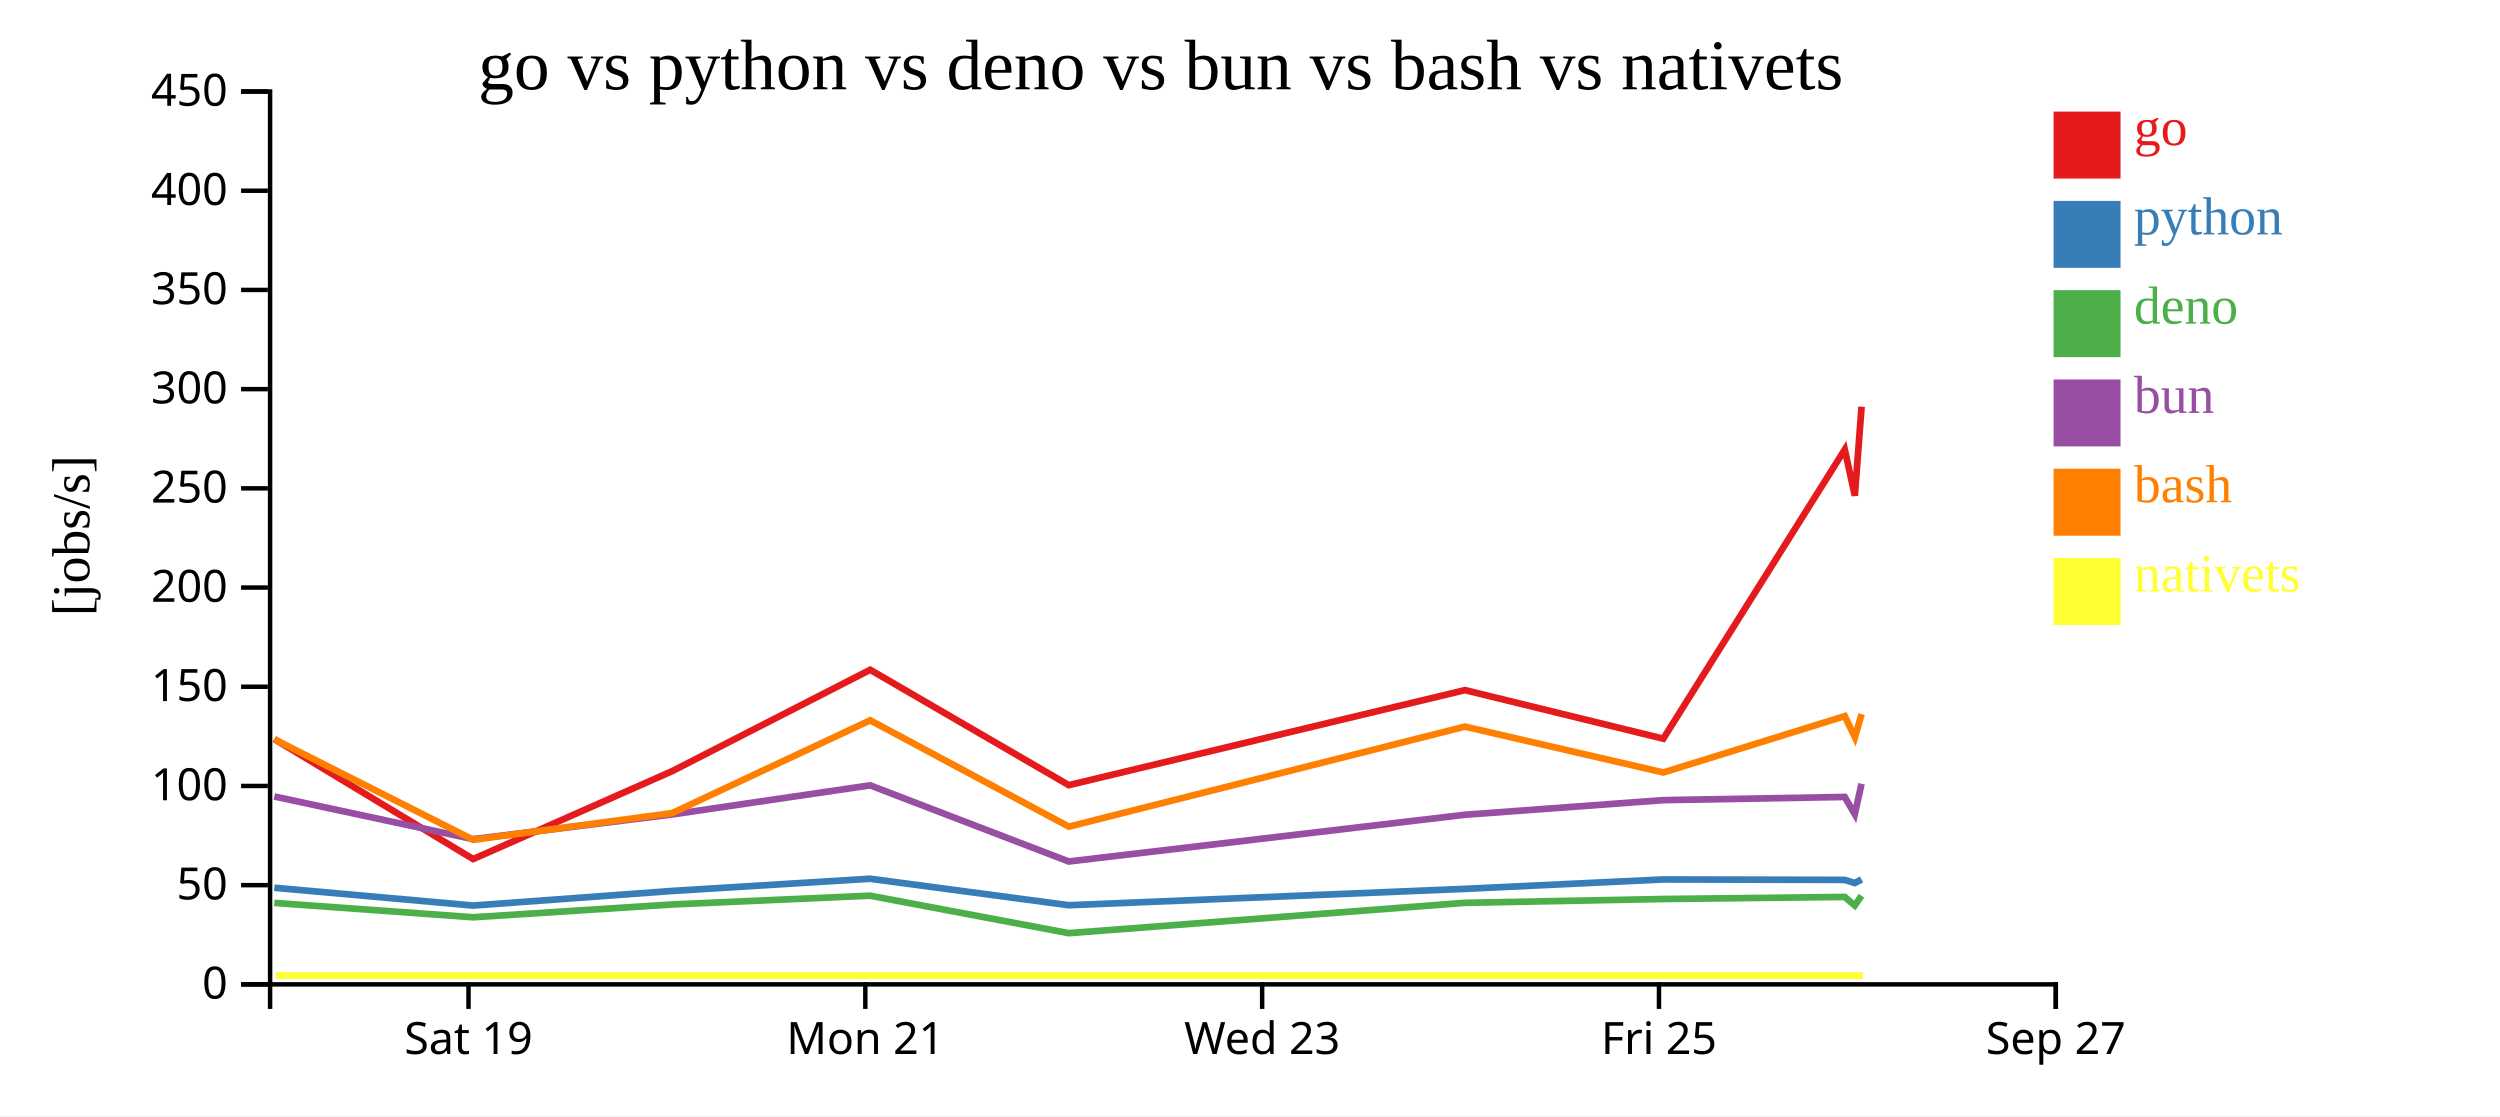
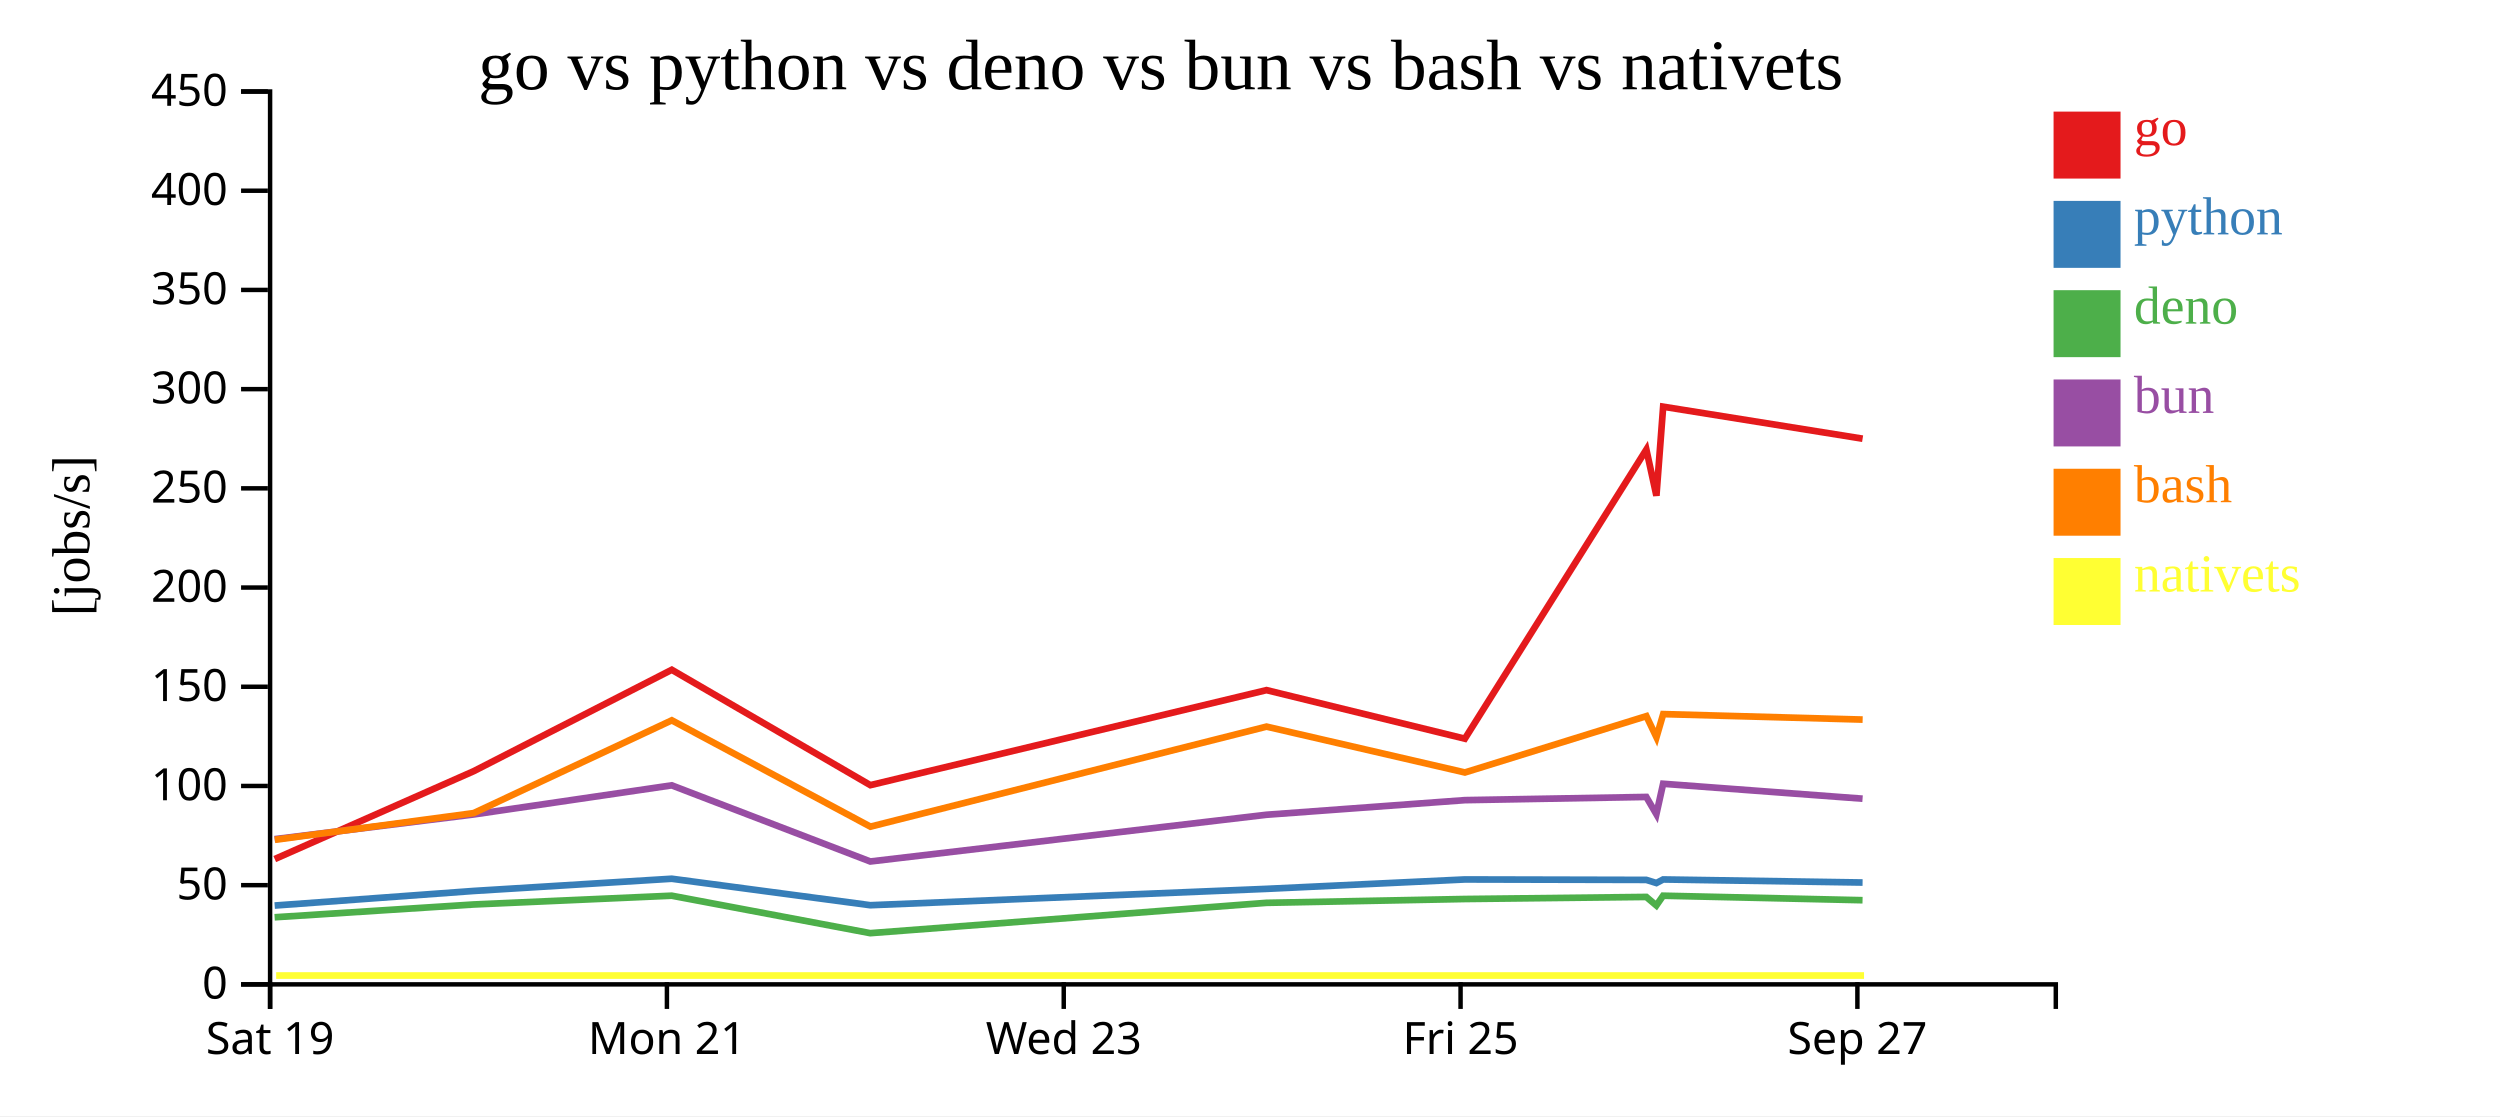
<svg xmlns="http://www.w3.org/2000/svg" width="560" height="250">
  <rect width="100%" height="100%" fill="white" />
  <g transform="translate(60,20)">
    <g transform="translate(0,200)" fill="none" font-size="10" font-family="sans-serif" text-anchor="middle">
      <path class="domain" stroke="currentColor" d="M0.5,6V0.5H400.5V6" />
-       <g class="tick" opacity="1" transform="translate(44.94444,0)">
+       <g class="tick" opacity="1" transform="translate(0.5,0)">
        <line stroke="currentColor" y2="6" />
        <text fill="currentColor" y="9" dy="0.71em">Sat 19</text>
      </g>
-       <g class="tick" opacity="1" transform="translate(133.8333,0)">
+       <g class="tick" opacity="1" transform="translate(89.38889,0)">
        <line stroke="currentColor" y2="6" />
        <text fill="currentColor" y="9" dy="0.71em">Mon 21</text>
      </g>
-       <g class="tick" opacity="1" transform="translate(222.7222,0)">
+       <g class="tick" opacity="1" transform="translate(178.2778,0)">
        <line stroke="currentColor" y2="6" />
        <text fill="currentColor" y="9" dy="0.71em">Wed 23</text>
      </g>
-       <g class="tick" opacity="1" transform="translate(311.6111,0)">
+       <g class="tick" opacity="1" transform="translate(267.1667,0)">
        <line stroke="currentColor" y2="6" />
        <text fill="currentColor" y="9" dy="0.71em">Fri 25</text>
      </g>
-       <g class="tick" opacity="1" transform="translate(400.5,0)">
+       <g class="tick" opacity="1" transform="translate(356.0556,0)">
        <line stroke="currentColor" y2="6" />
        <text fill="currentColor" y="9" dy="0.71em">Sep 27</text>
      </g>
    </g>
    <g fill="none" font-size="10" font-family="sans-serif" text-anchor="end">
      <path class="domain" stroke="currentColor" d="M-6,200.5H0.5V0.5H-6" />
      <g class="tick" opacity="1" transform="translate(0,200.5)">
        <line stroke="currentColor" x2="-6" />
        <text fill="currentColor" x="-9" dy="0.32em">0</text>
      </g>
      <g class="tick" opacity="1" transform="translate(0,178.2778)">
        <line stroke="currentColor" x2="-6" />
        <text fill="currentColor" x="-9" dy="0.32em">50</text>
      </g>
      <g class="tick" opacity="1" transform="translate(0,156.0556)">
        <line stroke="currentColor" x2="-6" />
        <text fill="currentColor" x="-9" dy="0.32em">100</text>
      </g>
      <g class="tick" opacity="1" transform="translate(0,133.8333)">
        <line stroke="currentColor" x2="-6" />
        <text fill="currentColor" x="-9" dy="0.32em">150</text>
      </g>
      <g class="tick" opacity="1" transform="translate(0,111.6111)">
        <line stroke="currentColor" x2="-6" />
        <text fill="currentColor" x="-9" dy="0.32em">200</text>
      </g>
      <g class="tick" opacity="1" transform="translate(0,89.38889)">
        <line stroke="currentColor" x2="-6" />
        <text fill="currentColor" x="-9" dy="0.32em">250</text>
      </g>
      <g class="tick" opacity="1" transform="translate(0,67.16667)">
        <line stroke="currentColor" x2="-6" />
        <text fill="currentColor" x="-9" dy="0.32em">300</text>
      </g>
      <g class="tick" opacity="1" transform="translate(0,44.94444)">
        <line stroke="currentColor" x2="-6" />
        <text fill="currentColor" x="-9" dy="0.32em">350</text>
      </g>
      <g class="tick" opacity="1" transform="translate(0,22.72222)">
        <line stroke="currentColor" x2="-6" />
        <text fill="currentColor" x="-9" dy="0.32em">400</text>
      </g>
      <g class="tick" opacity="1" transform="translate(0,0.5)">
        <line stroke="currentColor" x2="-6" />
        <text fill="currentColor" x="-9" dy="0.32em">450</text>
      </g>
    </g>
    <text text-anchor="middle" style="font-size: 12px" transform="rotate(-90)" y="-40" x="-100">[jobs/s]</text>
    <text text-anchor="middle" style="font-size: 16px" y="0" x="200">go vs python vs deno vs bun vs bash vs nativets</text>
-     <path class="line" fill="none" stroke="#e41a1c" stroke-width="1.5" d="M1.457,145.56L45.984,172.428L90.536,152.751L134.921,130.031L179.404,155.873L268.139,134.588L312.573,145.467L353.227,80.702L355.482,91.041L356.994,71.101" />
-     <path class="line" fill="none" stroke="#377eb8" stroke-width="1.5" d="M1.447,178.854L45.967,182.843L90.525,179.575L134.913,176.837L179.393,182.769L268.131,179.105L312.564,176.998L353.222,177.098L355.477,177.798L356.989,176.998" />
-     <path class="line" fill="none" stroke="#4daf4a" stroke-width="1.5" d="M1.438,182.248L45.955,185.468L90.516,182.605L134.905,180.636L179.38,189.028L268.122,182.235L312.555,181.379L353.213,180.915L355.467,182.821L356.981,180.639" />
-     <path class="line" fill="none" stroke="#984ea3" stroke-width="1.5" d="M1.441,158.409L45.959,167.97L90.519,162.443L134.908,155.917L179.385,172.972L268.125,162.507L312.558,159.233L353.216,158.517L355.471,162.38L356.984,155.564" />
-     <path class="line" fill="none" stroke="#ff7f00" stroke-width="1.5" d="M1.466,145.607L46,168.115L90.549,162.133L134.929,141.351L179.418,165.17L268.148,142.763L312.584,153.036L353.235,140.415L355.491,145.144L357.002,139.96" />
-     <path class="line" fill="none" stroke="#ffff33" stroke-width="1.5" d="M1.775,198.519L46.309,198.519L90.858,198.519L135.238,198.519L179.727,198.519L268.457,198.519L312.893,198.519L353.544,198.519L355.8,198.519L357.311,198.519" />
+     <path class="line" fill="none" stroke="#e41a1c" stroke-width="1.5" d="M1.54,172.428L46.092,152.751L90.476,130.031L134.96,155.873L223.695,134.588L268.129,145.467L308.782,80.702L311.037,91.041L312.55,71.101L357.225,78.268" />
+     <path class="line" fill="none" stroke="#377eb8" stroke-width="1.5" d="M1.522,182.843L46.081,179.575L90.469,176.837L134.948,182.769L223.687,179.105L268.119,176.998L308.777,177.098L311.032,177.798L312.545,176.998L357.22,177.686" />
+     <path class="line" fill="none" stroke="#4daf4a" stroke-width="1.5" d="M1.511,185.468L46.071,182.605L90.46,180.636L134.936,189.028L223.677,182.235L268.111,181.379L308.768,180.915L311.023,182.821L312.536,180.639L357.211,181.647" />
+     <path class="line" fill="none" stroke="#984ea3" stroke-width="1.5" d="M1.515,167.97L46.075,162.443L90.463,155.917L134.941,172.972L223.681,162.507L268.114,159.233L308.772,158.517L311.026,162.38L312.54,155.564L357.215,158.909" />
+     <path class="line" fill="none" stroke="#ff7f00" stroke-width="1.5" d="M1.555,168.115L46.104,162.133L90.485,141.351L134.974,165.17L223.704,142.763L268.139,153.036L308.791,140.415L311.046,145.144L312.558,139.96L357.234,141.188" />
+     <path class="line" fill="none" stroke="#ffff33" stroke-width="1.5" d="M1.864,198.519L46.414,198.519L90.794,198.519L135.283,198.519L224.013,198.519L268.449,198.519L309.1,198.519L311.355,198.519L312.867,198.519L357.543,198.519" />
    <rect class="dot" x="400" y="5" width="15" height="15" style="fill: #e41a1c;" />
    <rect class="dot" x="400" y="25" width="15" height="15" style="fill: #377eb8;" />
    <rect class="dot" x="400" y="45" width="15" height="15" style="fill: #4daf4a;" />
    <rect class="dot" x="400" y="65" width="15" height="15" style="fill: #984ea3;" />
    <rect class="dot" x="400" y="85" width="15" height="15" style="fill: #ff7f00;" />
    <rect class="dot" x="400" y="105" width="15" height="15" style="fill: #ffff33;" />
    <text class="label" x="418" y="12.5" style="fill: #e41a1c; alignment-baseline: middle;" text-anchor="left">go</text>
    <text class="label" x="418" y="32.5" style="fill: #377eb8; alignment-baseline: middle;" text-anchor="left">python</text>
    <text class="label" x="418" y="52.5" style="fill: #4daf4a; alignment-baseline: middle;" text-anchor="left">deno</text>
    <text class="label" x="418" y="72.5" style="fill: #984ea3; alignment-baseline: middle;" text-anchor="left">bun</text>
    <text class="label" x="418" y="92.5" style="fill: #ff7f00; alignment-baseline: middle;" text-anchor="left">bash</text>
    <text class="label" x="418" y="112.5" style="fill: #ffff33; alignment-baseline: middle;" text-anchor="left">nativets</text>
  </g>
</svg>
